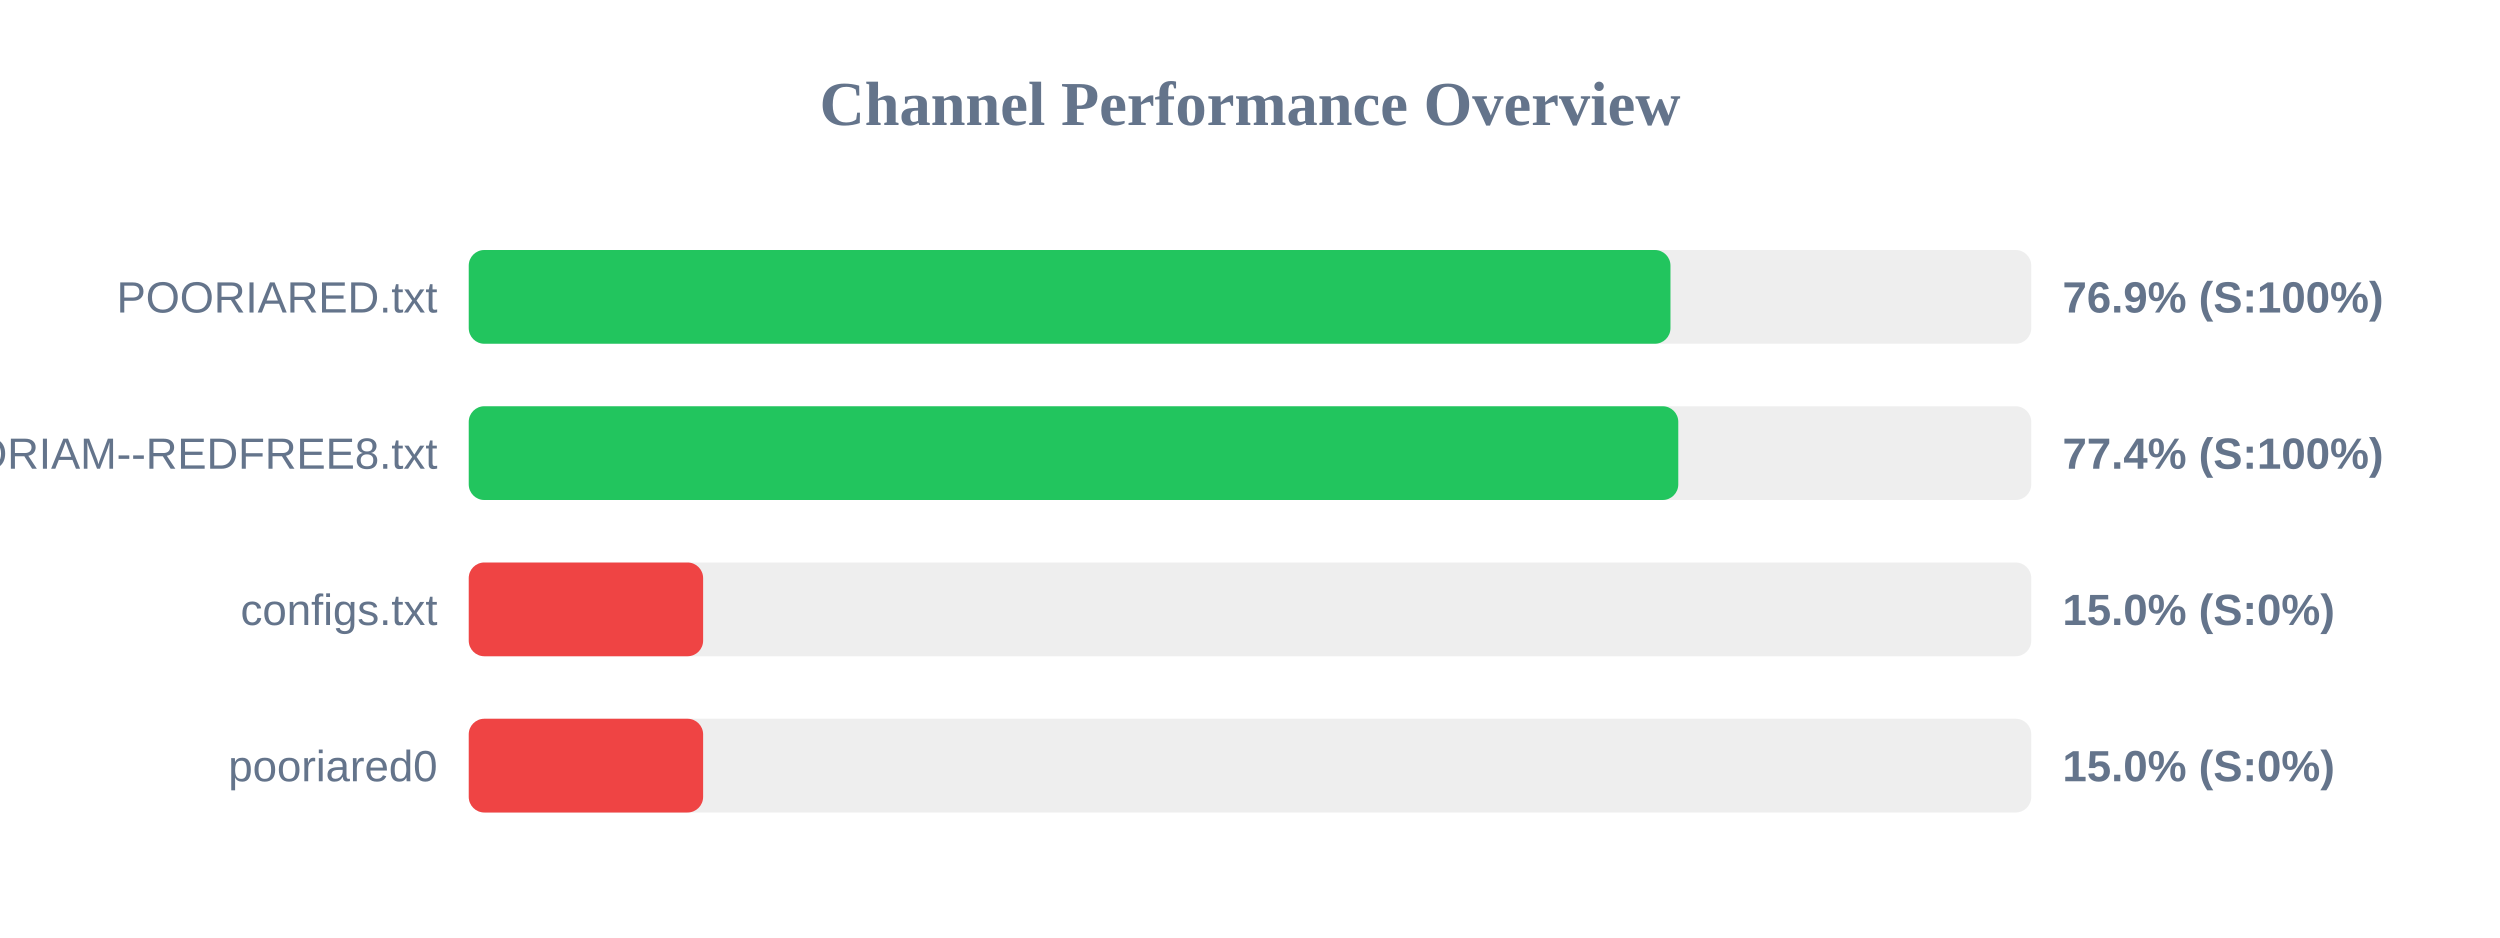
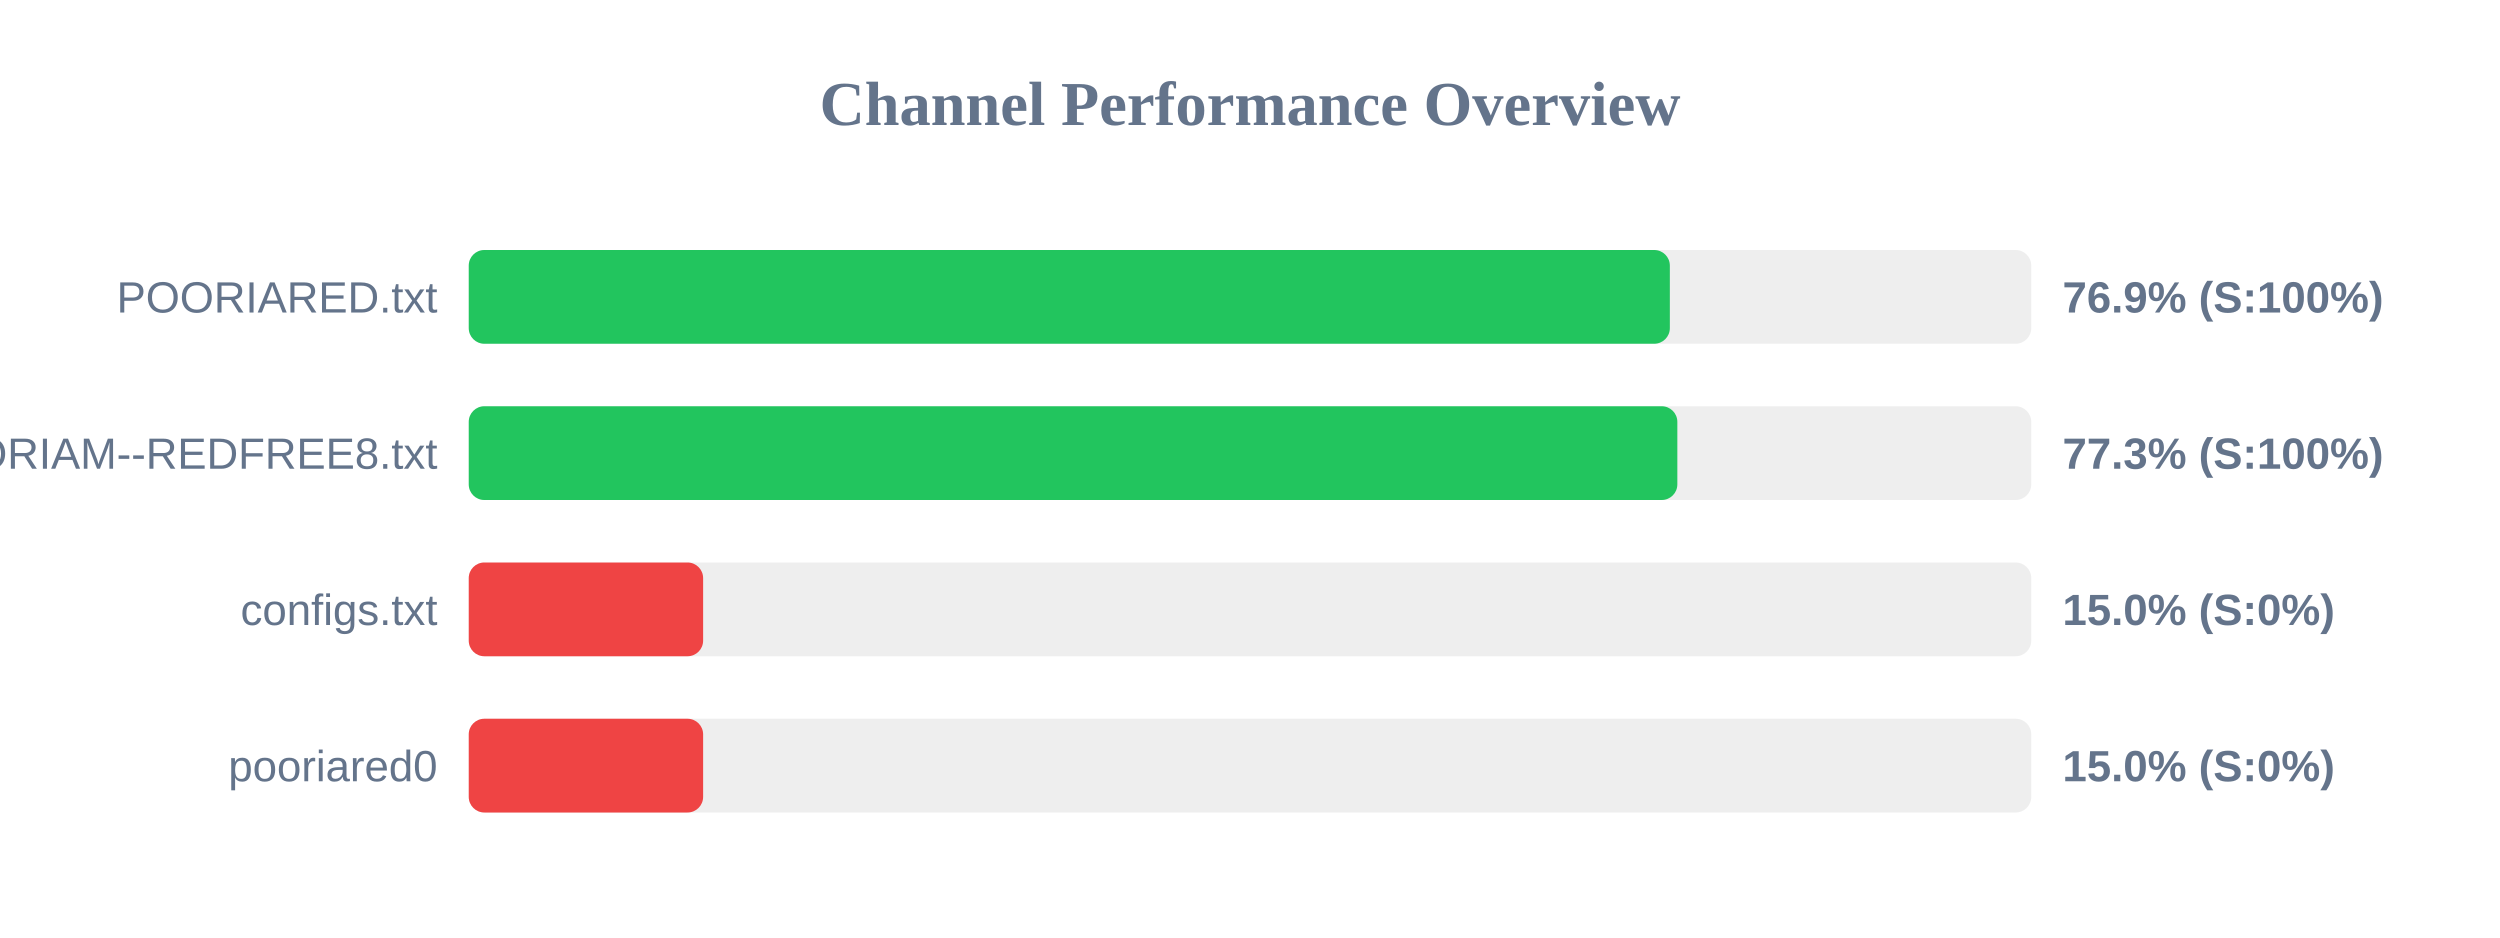
<svg xmlns="http://www.w3.org/2000/svg" width="800" height="300" version="1.1">
  <style>
        .row { font: 14px Arial; fill: #64748b; }
        .score { font: bold 14px Arial; fill: #64748b; }
    </style>
  <text x="400" y="40" text-anchor="middle" font-size="20px" font-weight="bold" fill="#64748b">Channel Performance Overview</text>
  <rect x="150" y="80" width="500" height="30" fill="#eee" rx="5" />
-   <rect x="150" y="80" width="384.55" height="30" fill="#22c55e" rx="5" />
+   <rect x="150" y="80" width="384.35" height="30" fill="#22c55e" rx="5" />
  <text x="140" y="100" text-anchor="end" class="row">POORIARED.txt</text>
  <text x="660" y="100" text-anchor="start" class="score">76.9% (S:100%)</text>
  <rect x="150" y="130" width="500" height="30" fill="#eee" rx="5" />
-   <rect x="150" y="130" width="387.05" height="30" fill="#22c55e" rx="5" />
+   <rect x="150" y="130" width="386.75" height="30" fill="#22c55e" rx="5" />
  <text x="140" y="150" text-anchor="end" class="row">POORIAM--REDFREE8.txt</text>
-   <text x="660" y="150" text-anchor="start" class="score">77.4% (S:100%)</text>
+   <text x="660" y="150" text-anchor="start" class="score">77.3% (S:100%)</text>
  <rect x="150" y="180" width="500" height="30" fill="#eee" rx="5" />
  <rect x="150" y="180" width="75.0" height="30" fill="#ef4444" rx="5" />
  <text x="140" y="200" text-anchor="end" class="row">configs.txt</text>
  <text x="660" y="200" text-anchor="start" class="score">15.0% (S:0%)</text>
  <rect x="150" y="230" width="500" height="30" fill="#eee" rx="5" />
  <rect x="150" y="230" width="75.0" height="30" fill="#ef4444" rx="5" />
  <text x="140" y="250" text-anchor="end" class="row">pooriared0</text>
  <text x="660" y="250" text-anchor="start" class="score">15.0% (S:0%)</text>
</svg>
